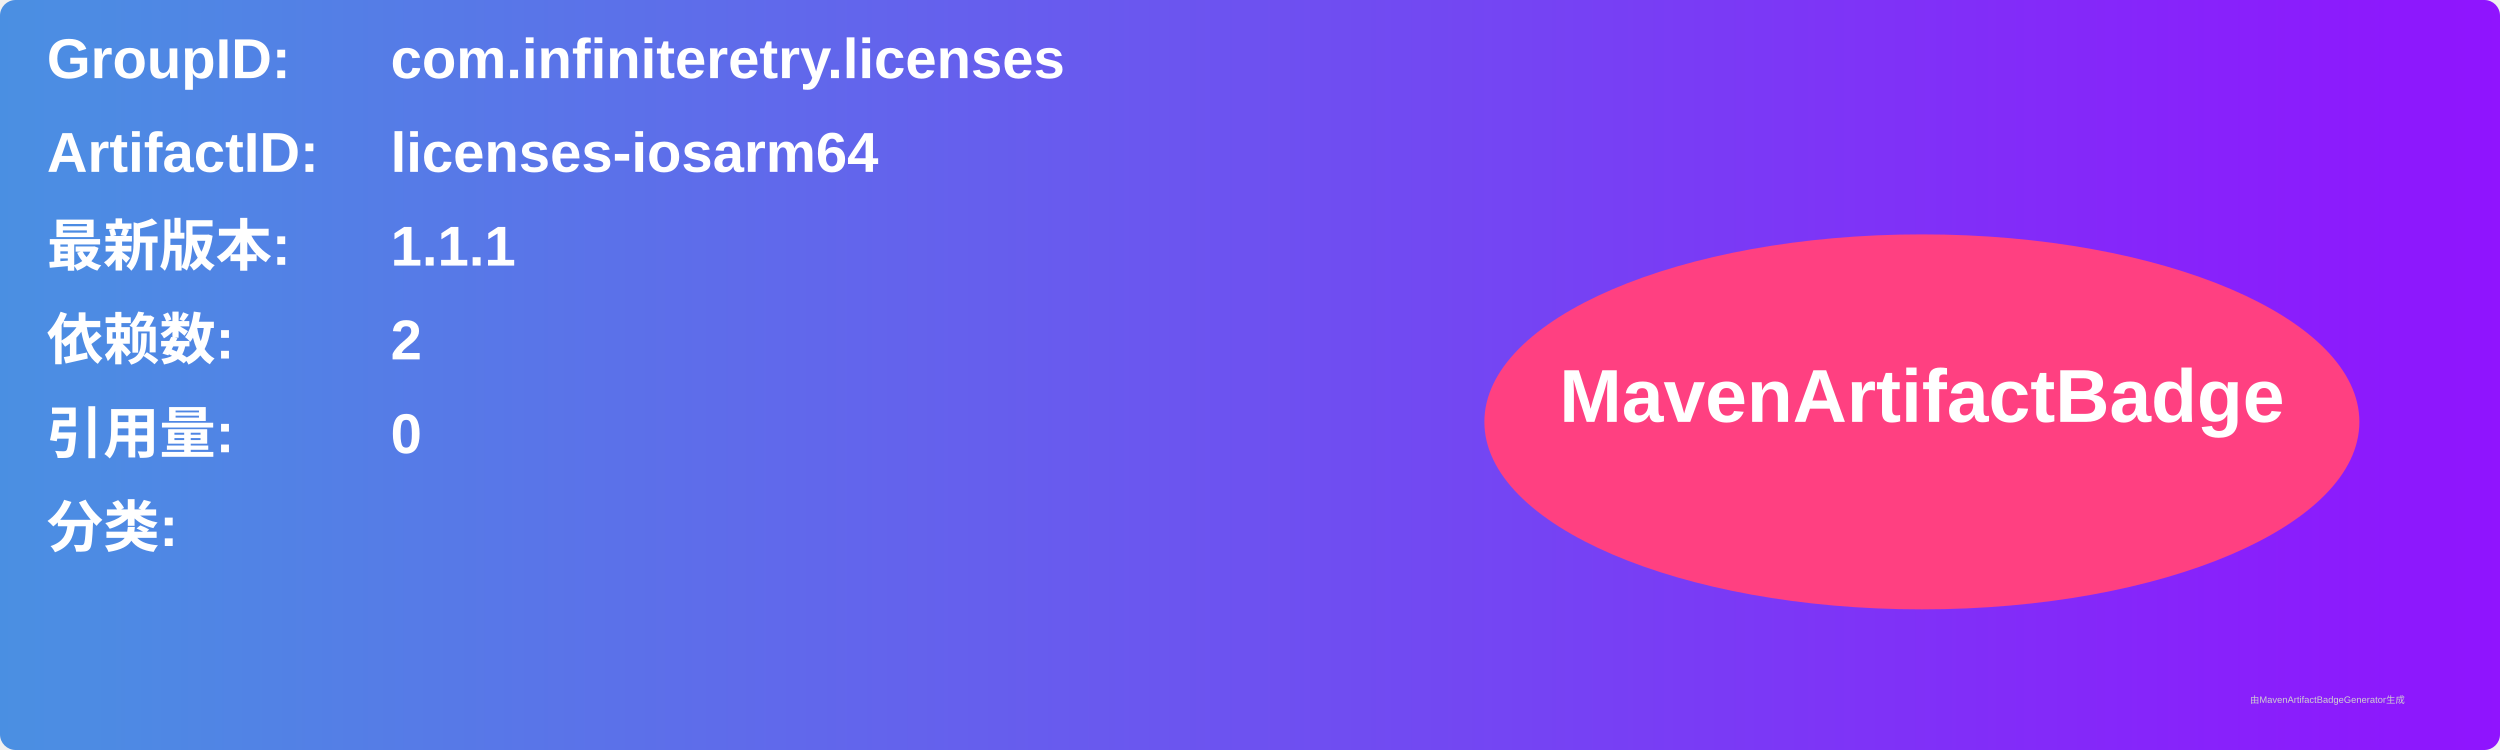
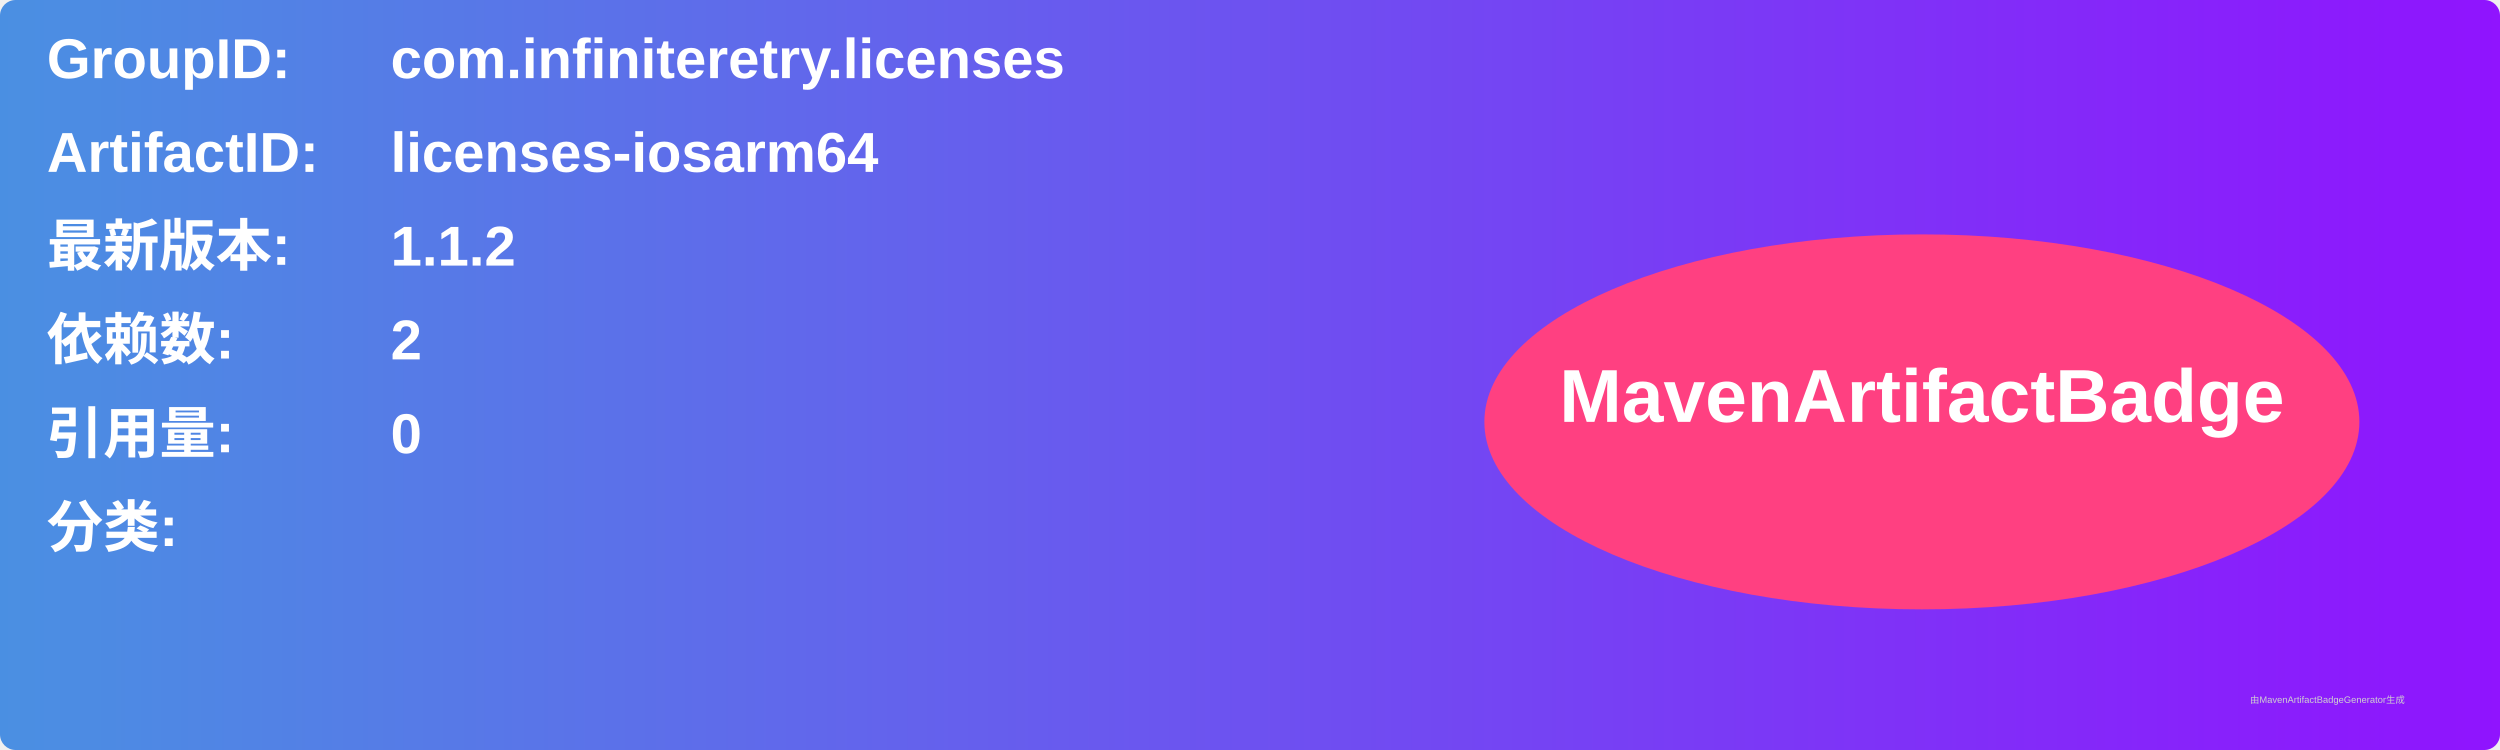
<svg xmlns="http://www.w3.org/2000/svg" width="800" height="240" viewBox="0 0 800 240">
  <linearGradient id="grad" x1="0%" y1="0%" x2="100%" y2="0%">
    <stop offset="0%" stop-color="#4a90e2" />
    <stop offset="100%" stop-color="#9013fe" />
  </linearGradient>
  <rect width="100%" height="100%" rx="5" ry="5" fill="url(#grad)" />
  <g transform="translate(15, 15)">
    <text x="0" y="10" font-family="Arial" font-size="18" fill="white" font-weight="bold" width="260">GroupID:</text>
    <text x="110" y="10" font-family="Arial" font-size="18" fill="white" font-weight="bold" width="460">com.infiniteretry.licenses</text>
    <text x="0" y="40" font-family="Arial" font-size="18" fill="white" font-weight="bold" width="260">ArtifactID:</text>
    <text x="110" y="40" font-family="Arial" font-size="18" fill="white" font-weight="bold" width="460">licenses-iosarm64</text>
    <text x="0" y="70" font-family="Arial" font-size="18" fill="white" font-weight="bold">最新版本:</text>
    <text x="110" y="70" font-family="Arial" font-size="18" fill="white" font-weight="bold">
-       <tspan font-weight="bold">1.1.1</tspan>
+       <tspan font-weight="bold">1.1.2</tspan>
    </text>
    <text x="0" y="100" font-family="Arial" font-size="18" fill="white" font-weight="bold">依赖数: </text>
    <text x="110" y="100" font-family="Arial" font-size="18" fill="white">
      <tspan font-weight="bold">2</tspan>
    </text>
    <text x="0" y="130" font-family="Arial" font-size="18" fill="white" font-weight="bold">引用量: </text>
    <text x="110" y="130" font-family="Arial" font-size="18" fill="white">
      <tspan font-weight="bold">0</tspan>
    </text>
    <text x="0" y="160" font-family="Arial" font-size="18" fill="white" font-weight="bold">分类:</text>
    <text x="10" y="190" font-family="Arial" font-size="10" fill="white">
      <tspan font-weight="bold" />
    </text>
    <ellipse cx="600" cy="120" rx="140" ry="60" fill="#ff4081" />
    <text x="600" y="120" text-anchor="middle" font-family="Arial" font-size="24" fill="white" font-weight="bold">MavenArtifactBadge</text>
  </g>
  <text x="720" y="225" font-family="Arial" font-size="3" fill="#d0d0d0">由MavenArtifactBadgeGenerator生成</text>
</svg>
